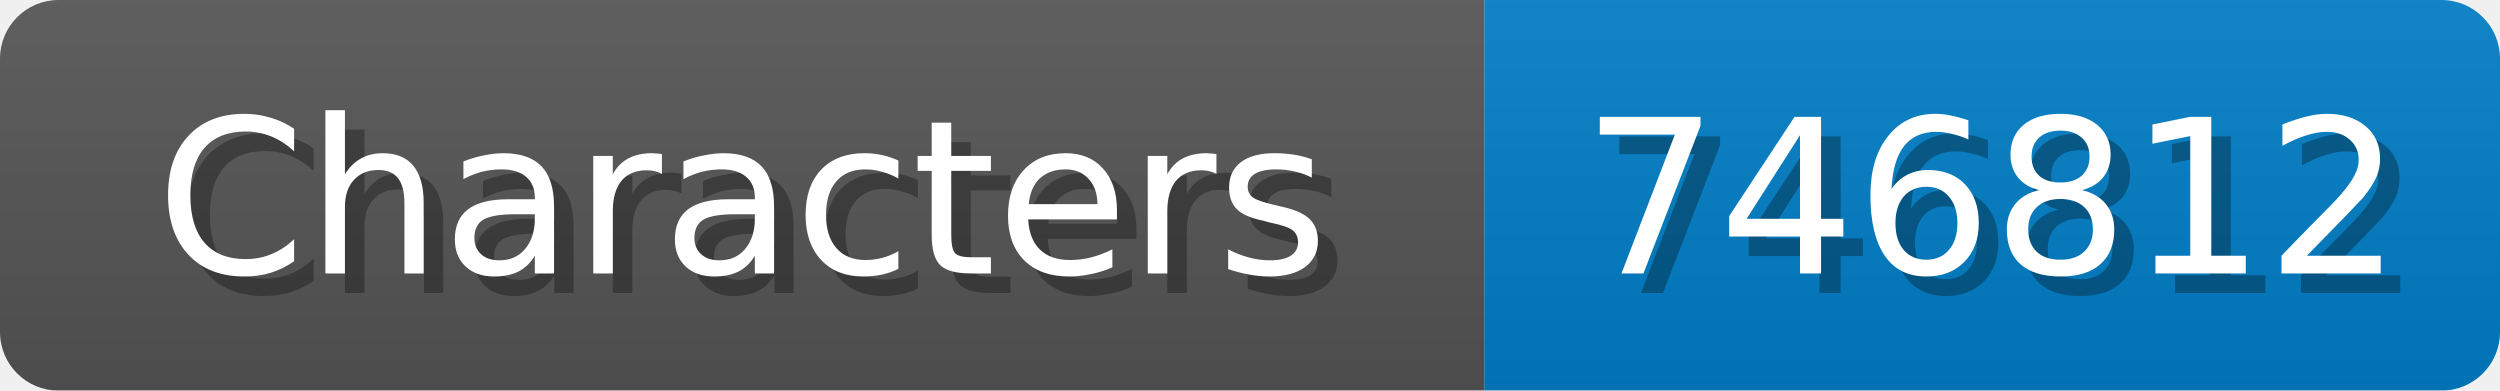
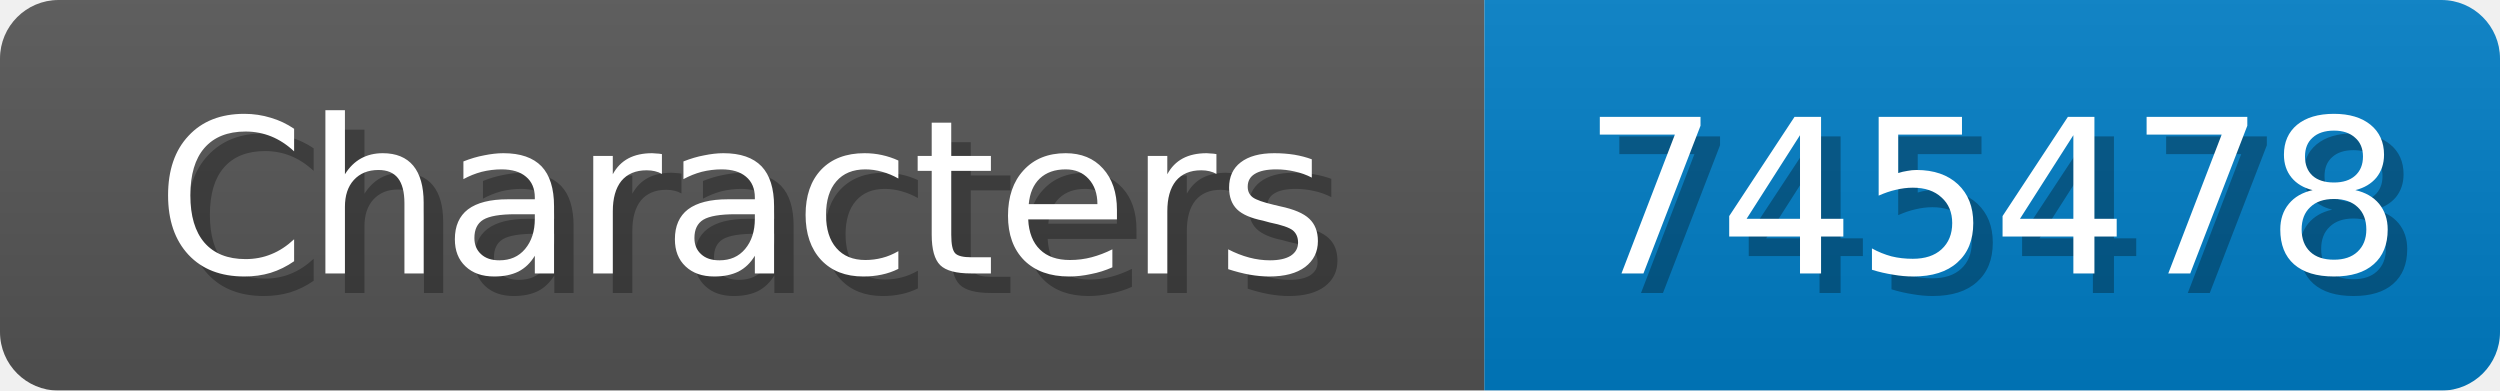
<svg xmlns="http://www.w3.org/2000/svg" width="128" height="20">
  <linearGradient id="b" x2="0" y2="100%">
    <stop offset="0" stop-color="#bbb" stop-opacity=".1" />
    <stop offset="1" stop-opacity=".1" />
  </linearGradient>
  <mask id="anybadge_1">
    <rect width="128" height="20" rx="3" fill="#fff" />
  </mask>
  <g mask="url(#anybadge_1)">
    <path fill="#555" d="M0 0h76v20H0z" />
    <path fill="#007ec6" d="M76 0h52v20H76z" />
    <path fill="url(#b)" d="M0 0h128v20H0z" />
  </g>
  <g fill="#fff" text-anchor="middle" font-family="DejaVu Sans,Verdana,Geneva,sans-serif" font-size="11">
    <text x="39.0" y="15" fill="#010101" fill-opacity=".3">Characters</text>
    <text x="38.0" y="14">Characters</text>
  </g>
  <g fill="#fff" text-anchor="middle" font-family="DejaVu Sans,Verdana,Geneva,sans-serif" font-size="11">
-     <text x="103.0" y="15" fill="#010101" fill-opacity=".3">746812</text>
-     <text x="102.0" y="14">746812</text>
+     <text x="103.0" y="15" fill="#010101" fill-opacity=".3">745478</text>
+     <text x="102.0" y="14">745478</text>
  </g>
</svg>
